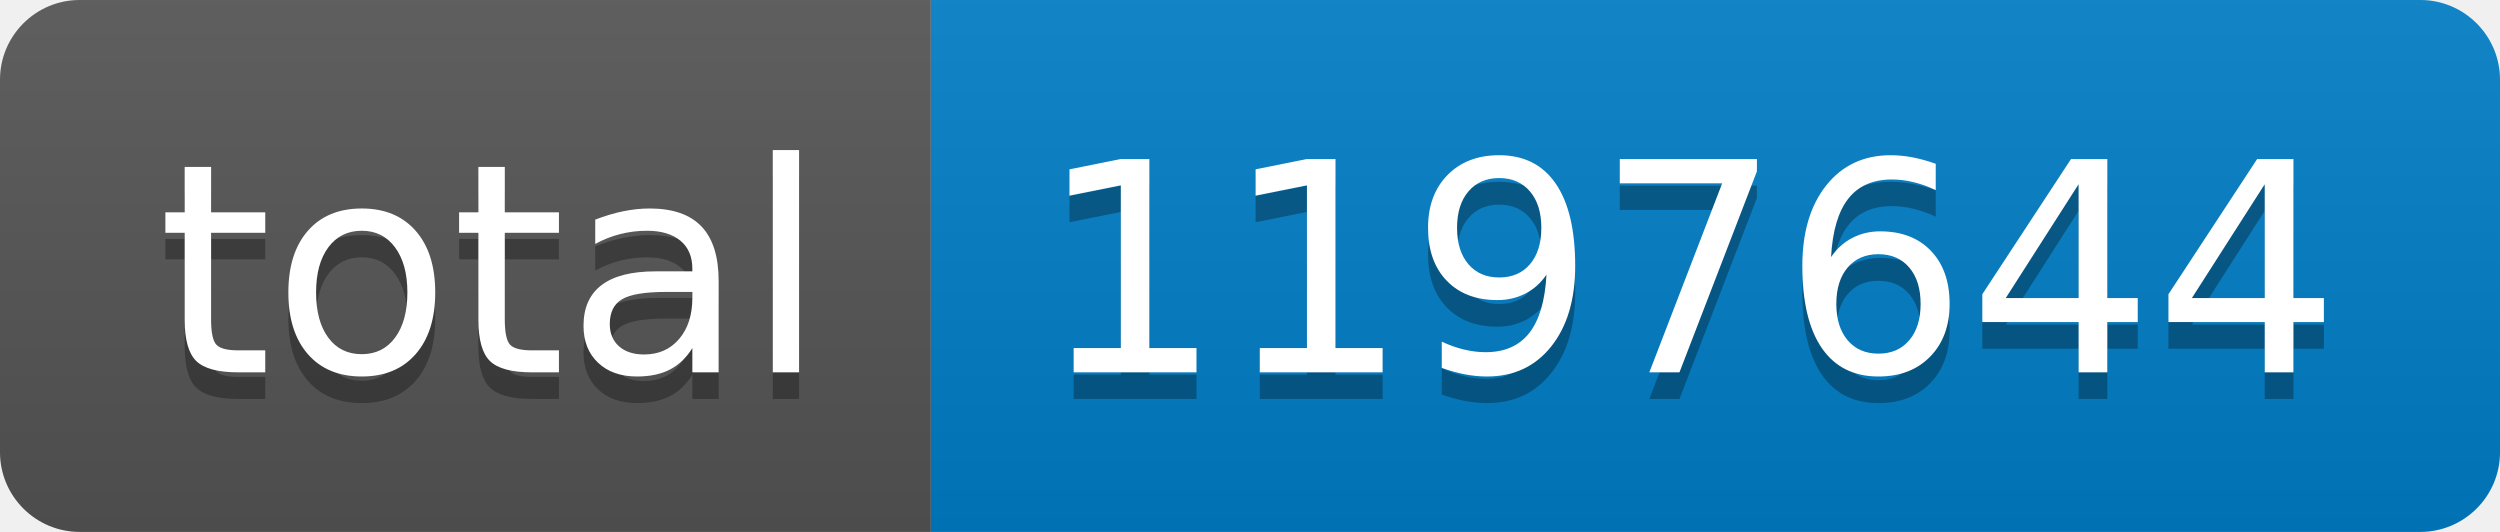
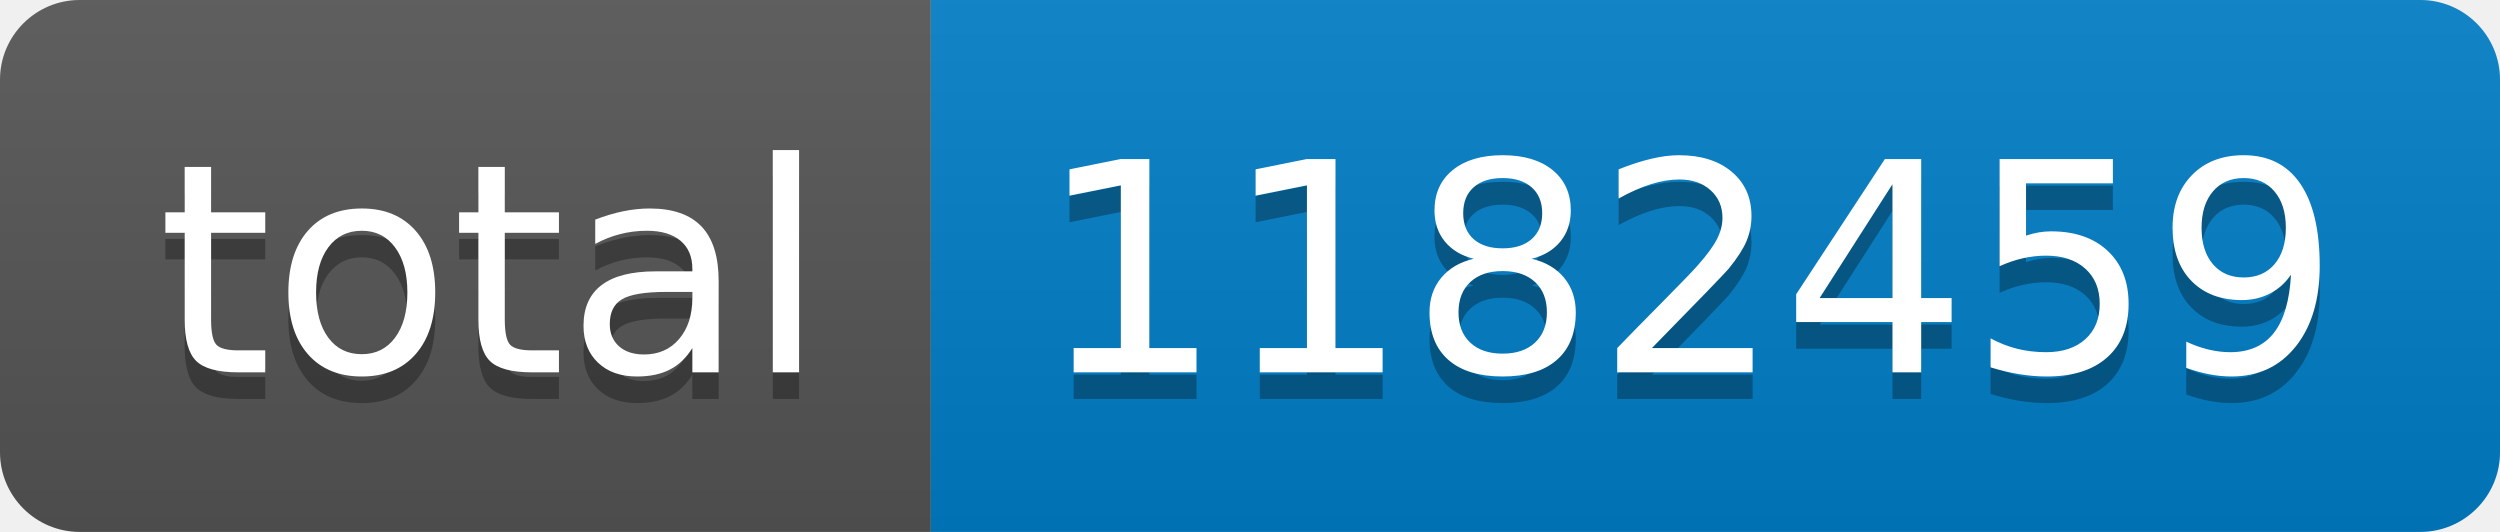
- <svg xmlns="http://www.w3.org/2000/svg" width="94" height="20" role="img" aria-label="total: 1197644">
+ <svg xmlns="http://www.w3.org/2000/svg" width="94" height="20" role="img" aria-label="total: 1182459">
  <linearGradient id="s" x2="0" y2="100%">
    <stop offset="0" stop-color="#bbb" stop-opacity=".1" />
    <stop offset="1" stop-opacity=".1" />
  </linearGradient>
  <clipPath id="r">
    <rect width="94" height="20" rx="3" fill="#fff" />
  </clipPath>
  <g clip-path="url(#r)">
    <rect width="35" height="20" fill="#555" />
    <rect x="35" width="59" height="20" fill="#007ec6" />
    <rect width="94" height="20" fill="url(#s)" />
  </g>
  <g fill="#fff" text-anchor="middle" font-family="Verdana,Geneva,DejaVu Sans,sans-serif" text-rendering="geometricPrecision" font-size="110">
    <text aria-hidden="true" x="185" y="150" fill="#010101" fill-opacity=".3" transform="scale(.1)" textLength="250">total</text>
    <text x="185" y="140" transform="scale(.1)" fill="#fff" textLength="250">total</text>
-     <text aria-hidden="true" x="635" y="150" fill="#010101" fill-opacity=".3" transform="scale(.1)" textLength="490">1197644</text>
-     <text x="635" y="140" transform="scale(.1)" fill="#fff" textLength="490">1197644</text>
+     <text aria-hidden="true" x="635" y="150" fill="#010101" fill-opacity=".3" transform="scale(.1)" textLength="490">1182459</text>
+     <text x="635" y="140" transform="scale(.1)" fill="#fff" textLength="490">1182459</text>
  </g>
</svg>
